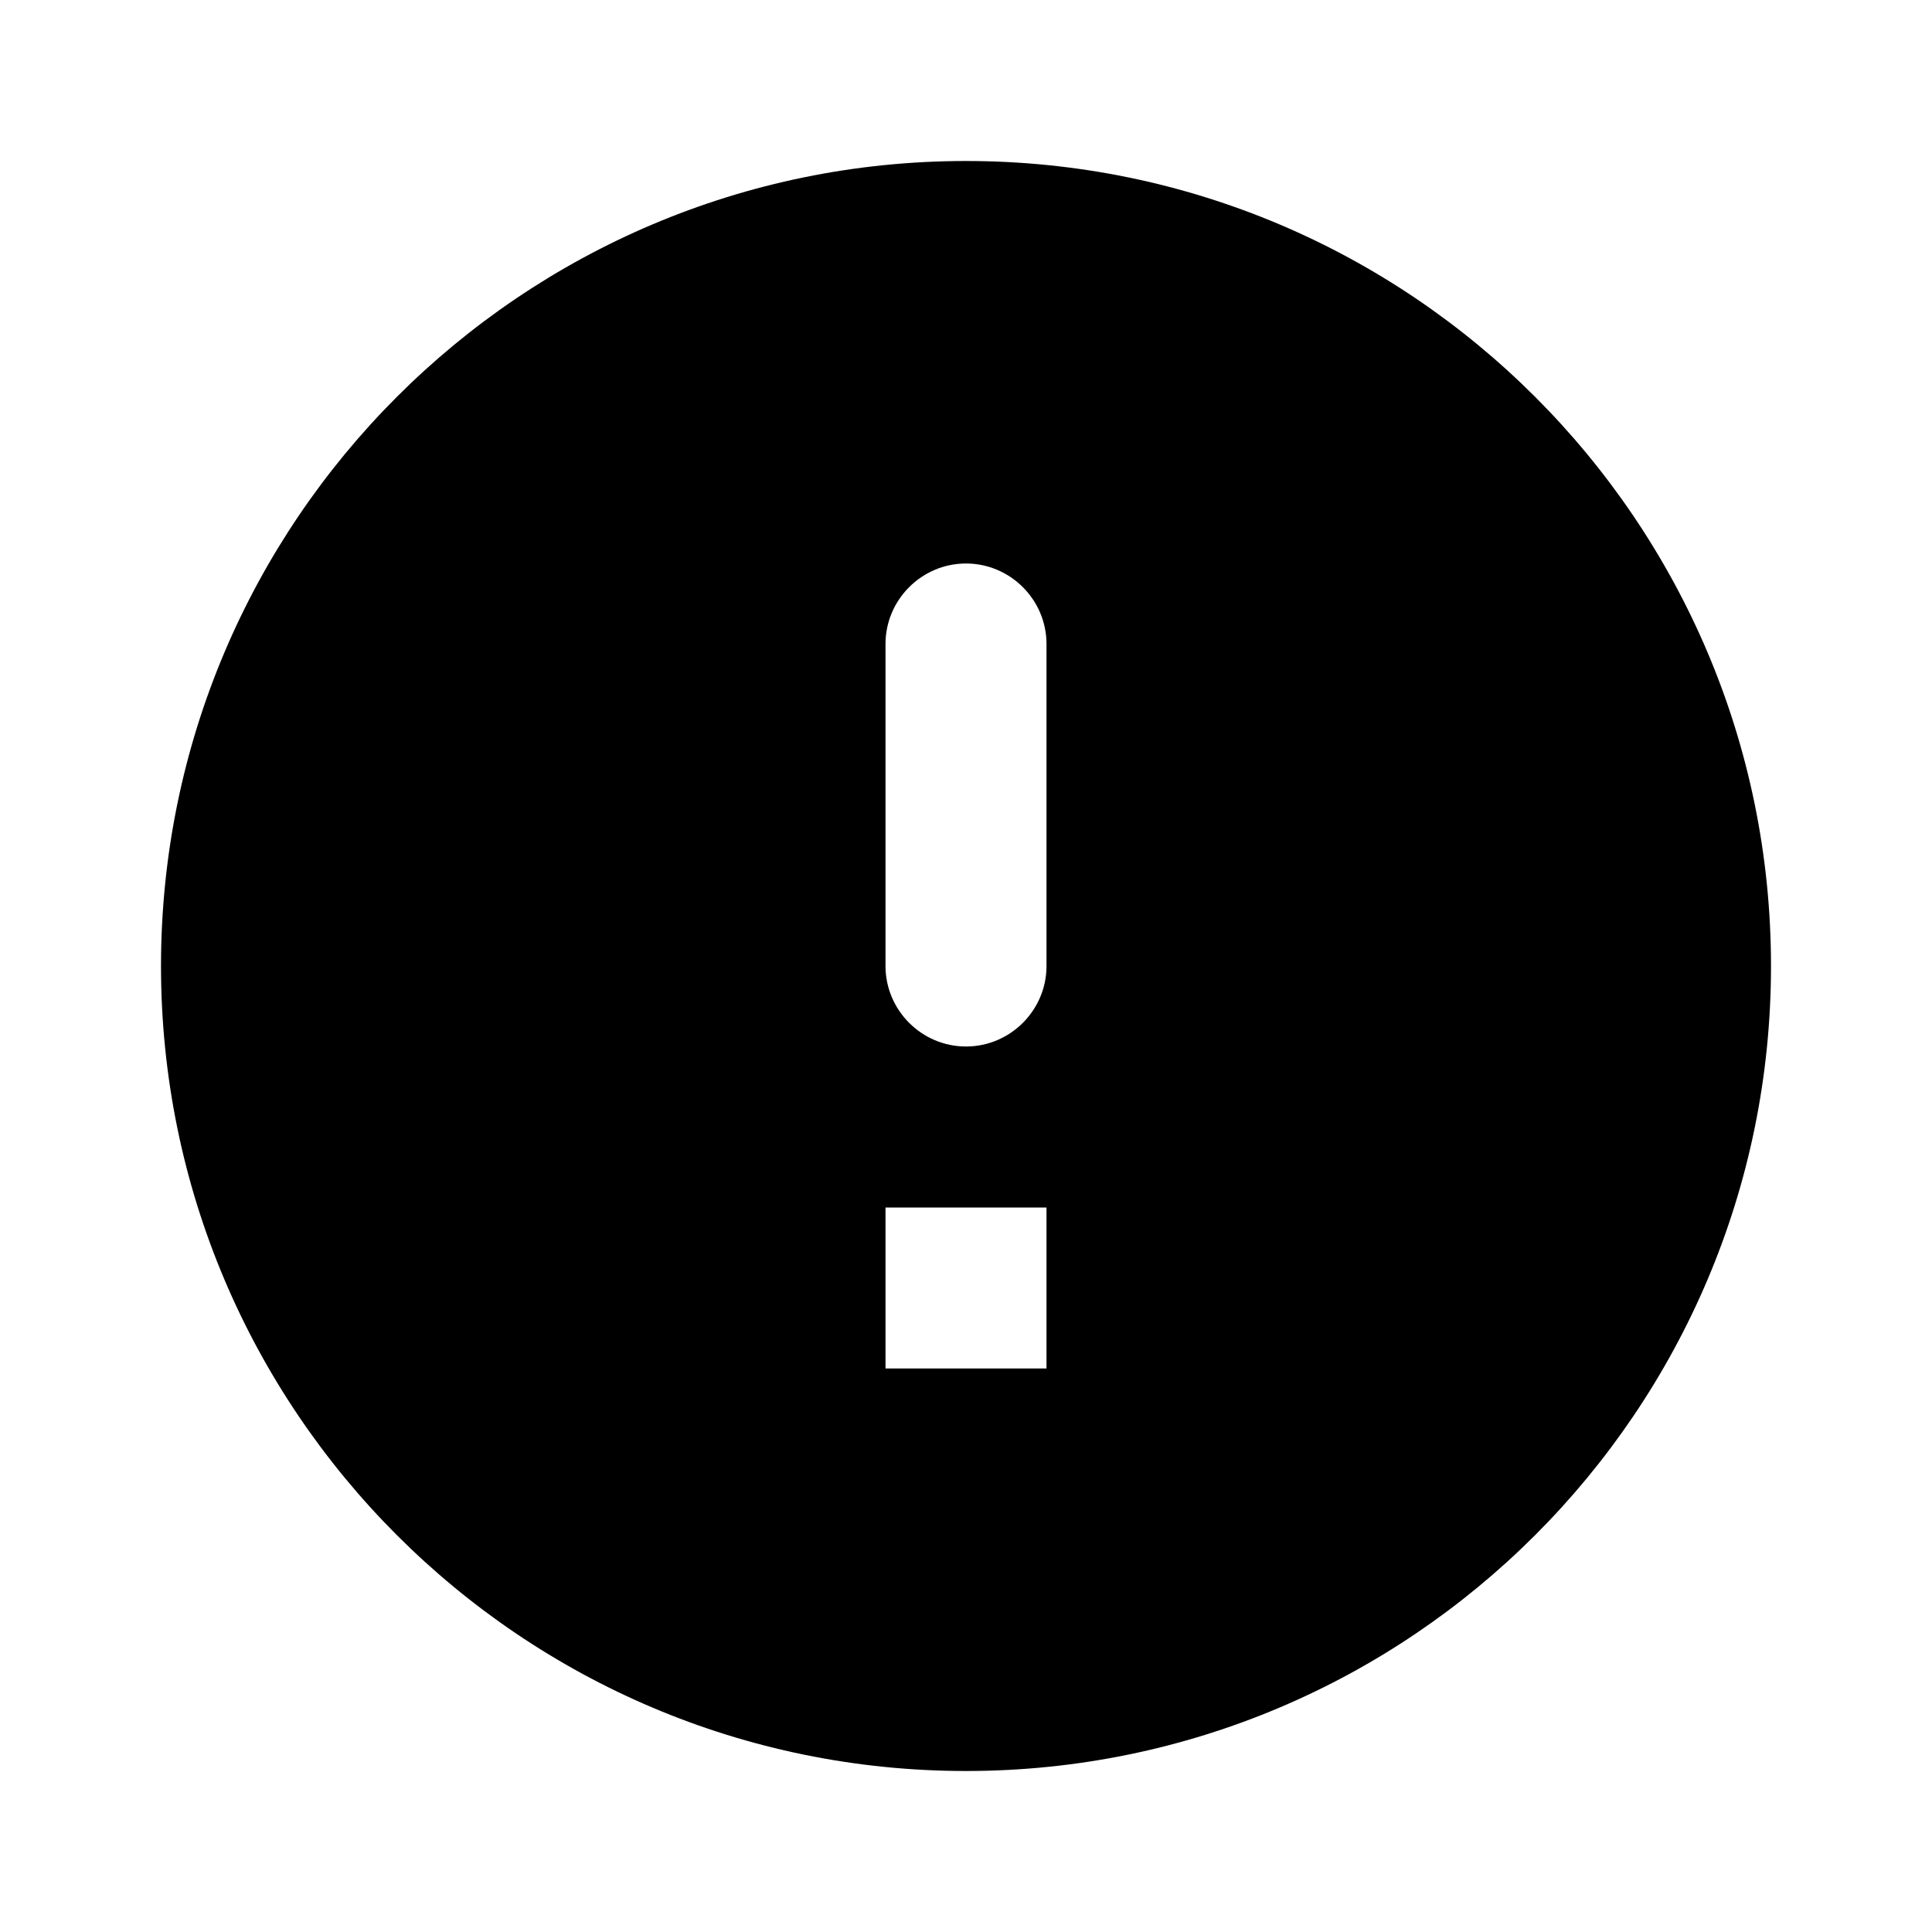
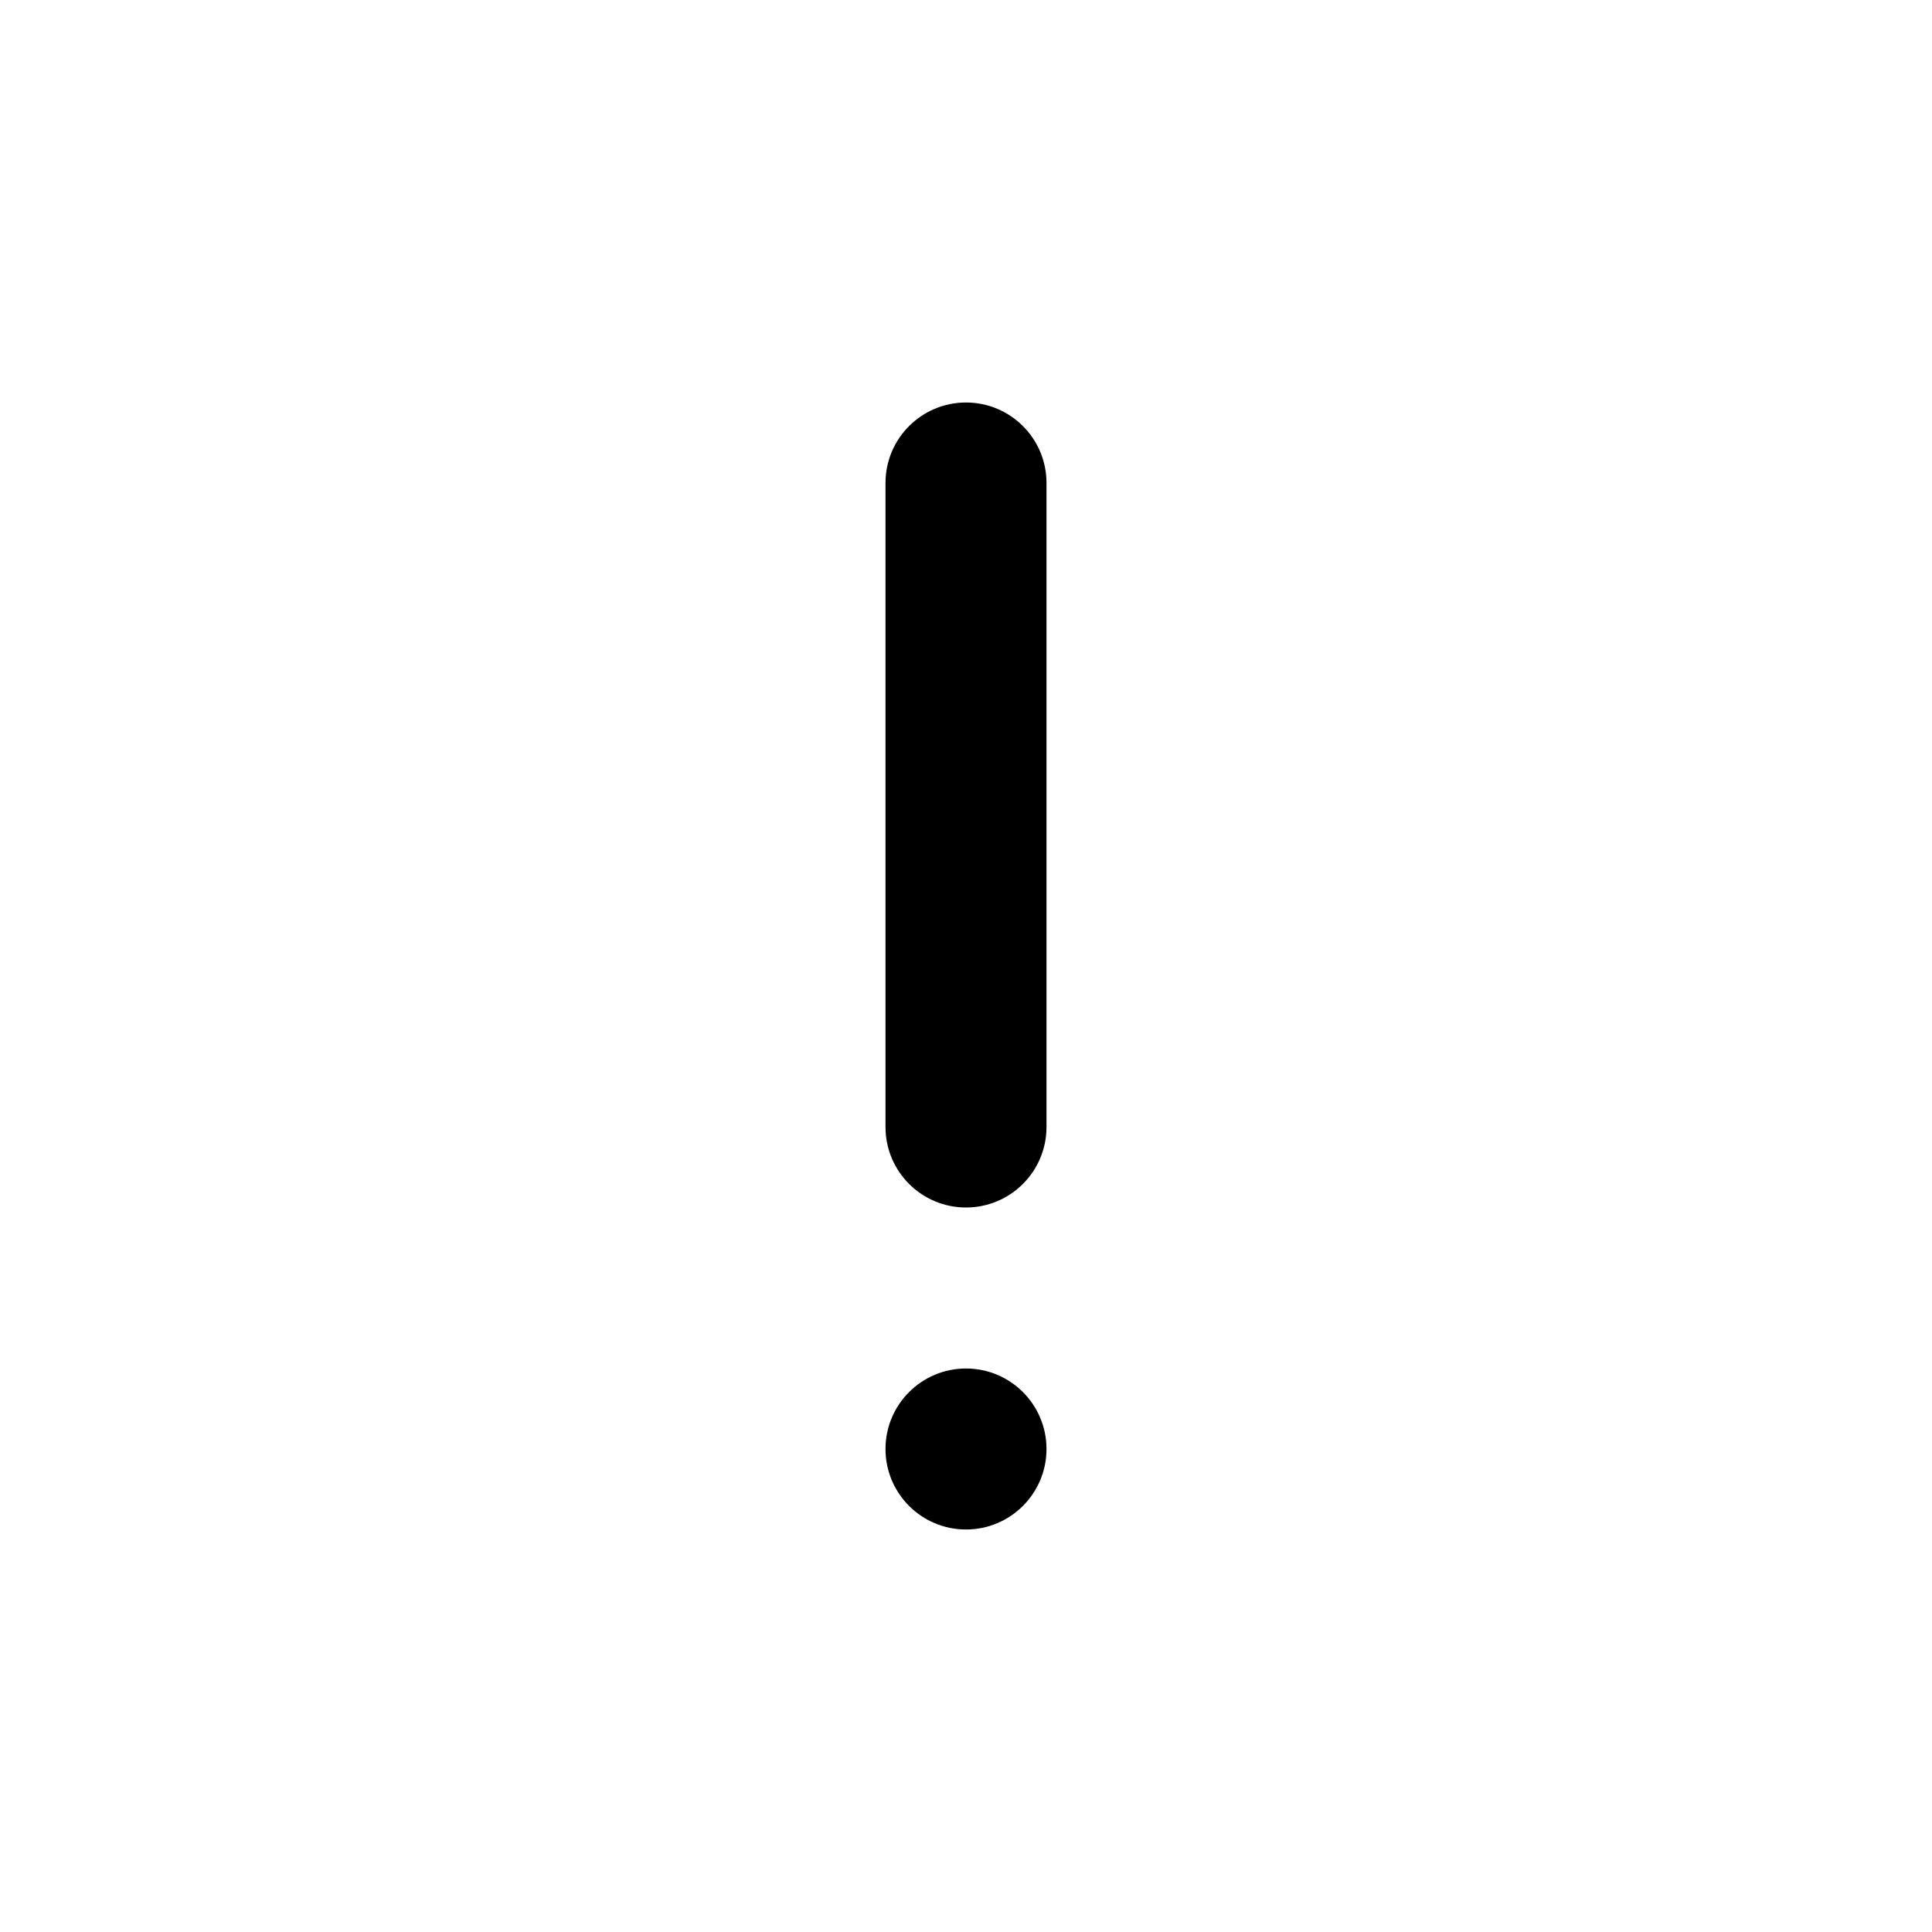
<svg xmlns="http://www.w3.org/2000/svg" width="24" height="24" viewBox="0 0 24 24">
-   <path d="M12 2C6.48 2 2 6.48 2 12C2 17.52 6.48 22 12 22C17.52 22 22 17.52 22 12C22 6.48 17.52 2 12 2ZM12 13C11.45 13 11 12.55 11 12V8C11 7.45 11.45 7 12 7C12.55 7 13 7.45 13 8V12C13 12.55 12.55 13 12 13ZM13 17H11V15H13V17Z" />
+   <circle cx="12" cy="18" r="1" />
+   <rect x="11" y="5" width="2" height="10" rx="1" />
</svg>
